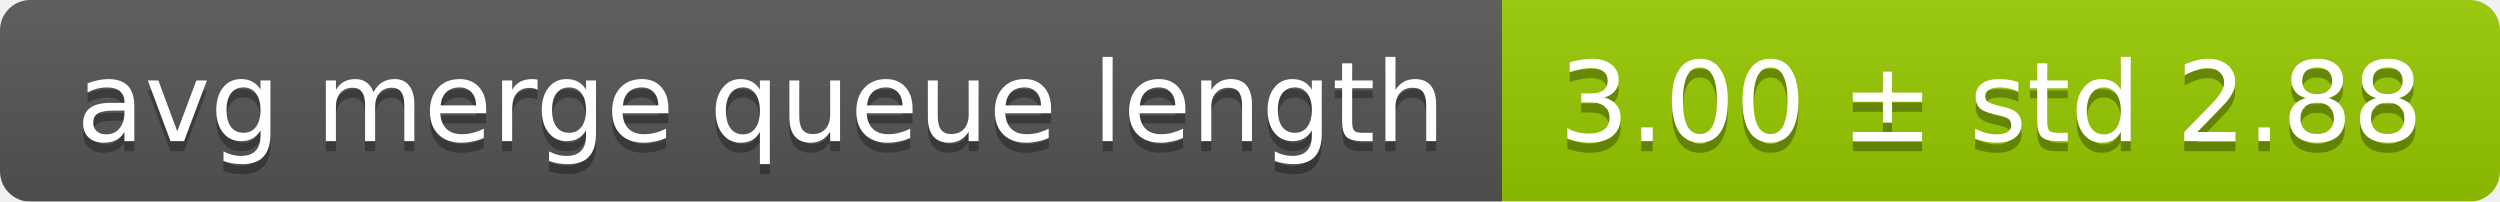
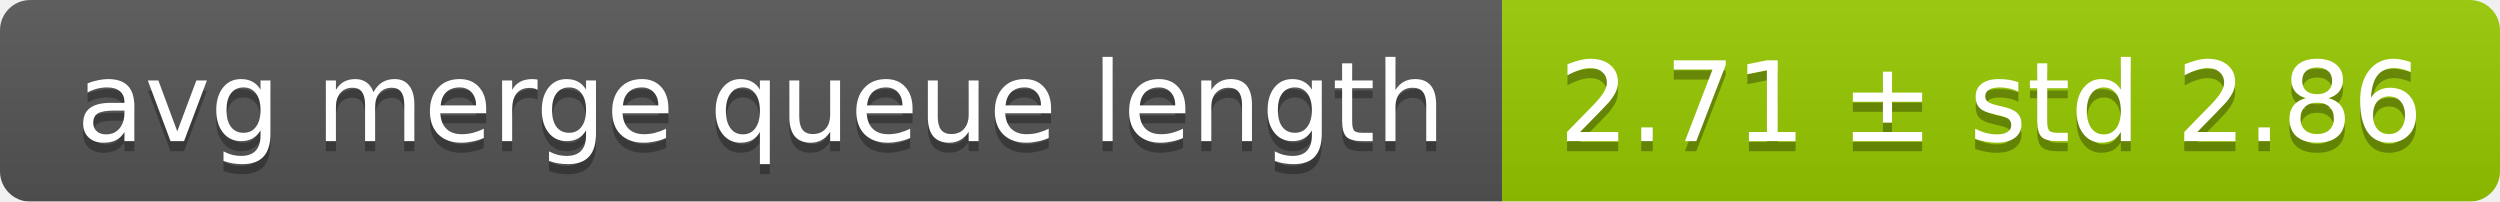
<svg xmlns="http://www.w3.org/2000/svg" width="248" height="20">
  <linearGradient id="smooth" x2="0" y2="100%">
    <stop offset="0" stop-color="#bbb" stop-opacity=".1" />
    <stop offset="1" stop-opacity=".1" />
  </linearGradient>
  <mask id="round">
    <rect width="248" height="20" rx="3" fill="#fff" />
  </mask>
  <g mask="url(#round)">
    <rect width="149" height="20" fill="#555" />
    <rect x="149" width="99" height="20" fill="#97ca00" />
    <rect width="248" height="20" fill="url(#smooth)" />
  </g>
  <g fill="#fff" text-anchor="middle" font-family="DejaVu Sans,Verdana,Geneva,sans-serif" font-size="11">
    <text x="75.5" y="15" fill="#010101" fill-opacity=".3">avg merge queue length</text>
    <text x="75.5" y="14">avg merge queue length</text>
-     <text x="197.5" y="15" fill="#010101" fill-opacity=".3">3.00 ± std 2.88</text>
-     <text x="197.5" y="14">3.00 ± std 2.88</text>
+     <text x="197.5" y="15" fill="#010101" fill-opacity=".3">2.71 ± std 2.86</text>
+     <text x="197.5" y="14">2.71 ± std 2.86</text>
  </g>
</svg>
